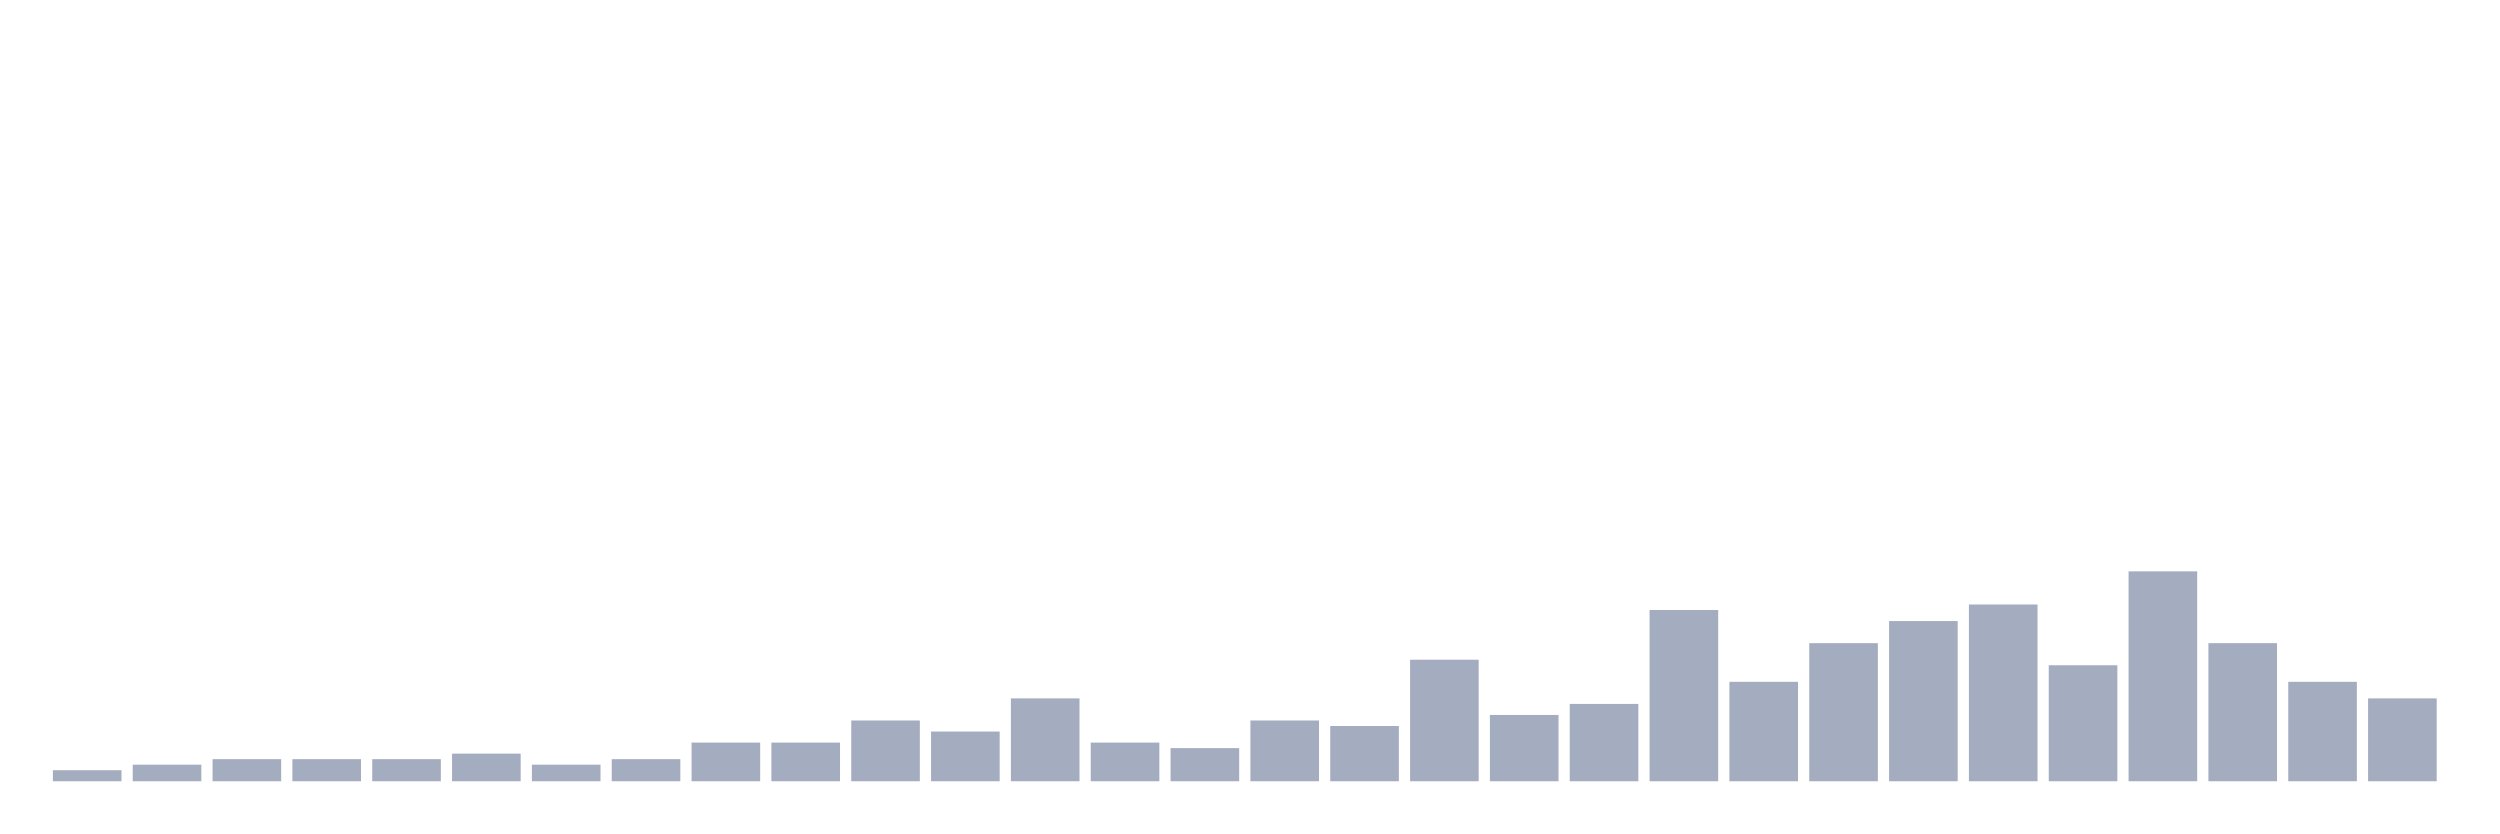
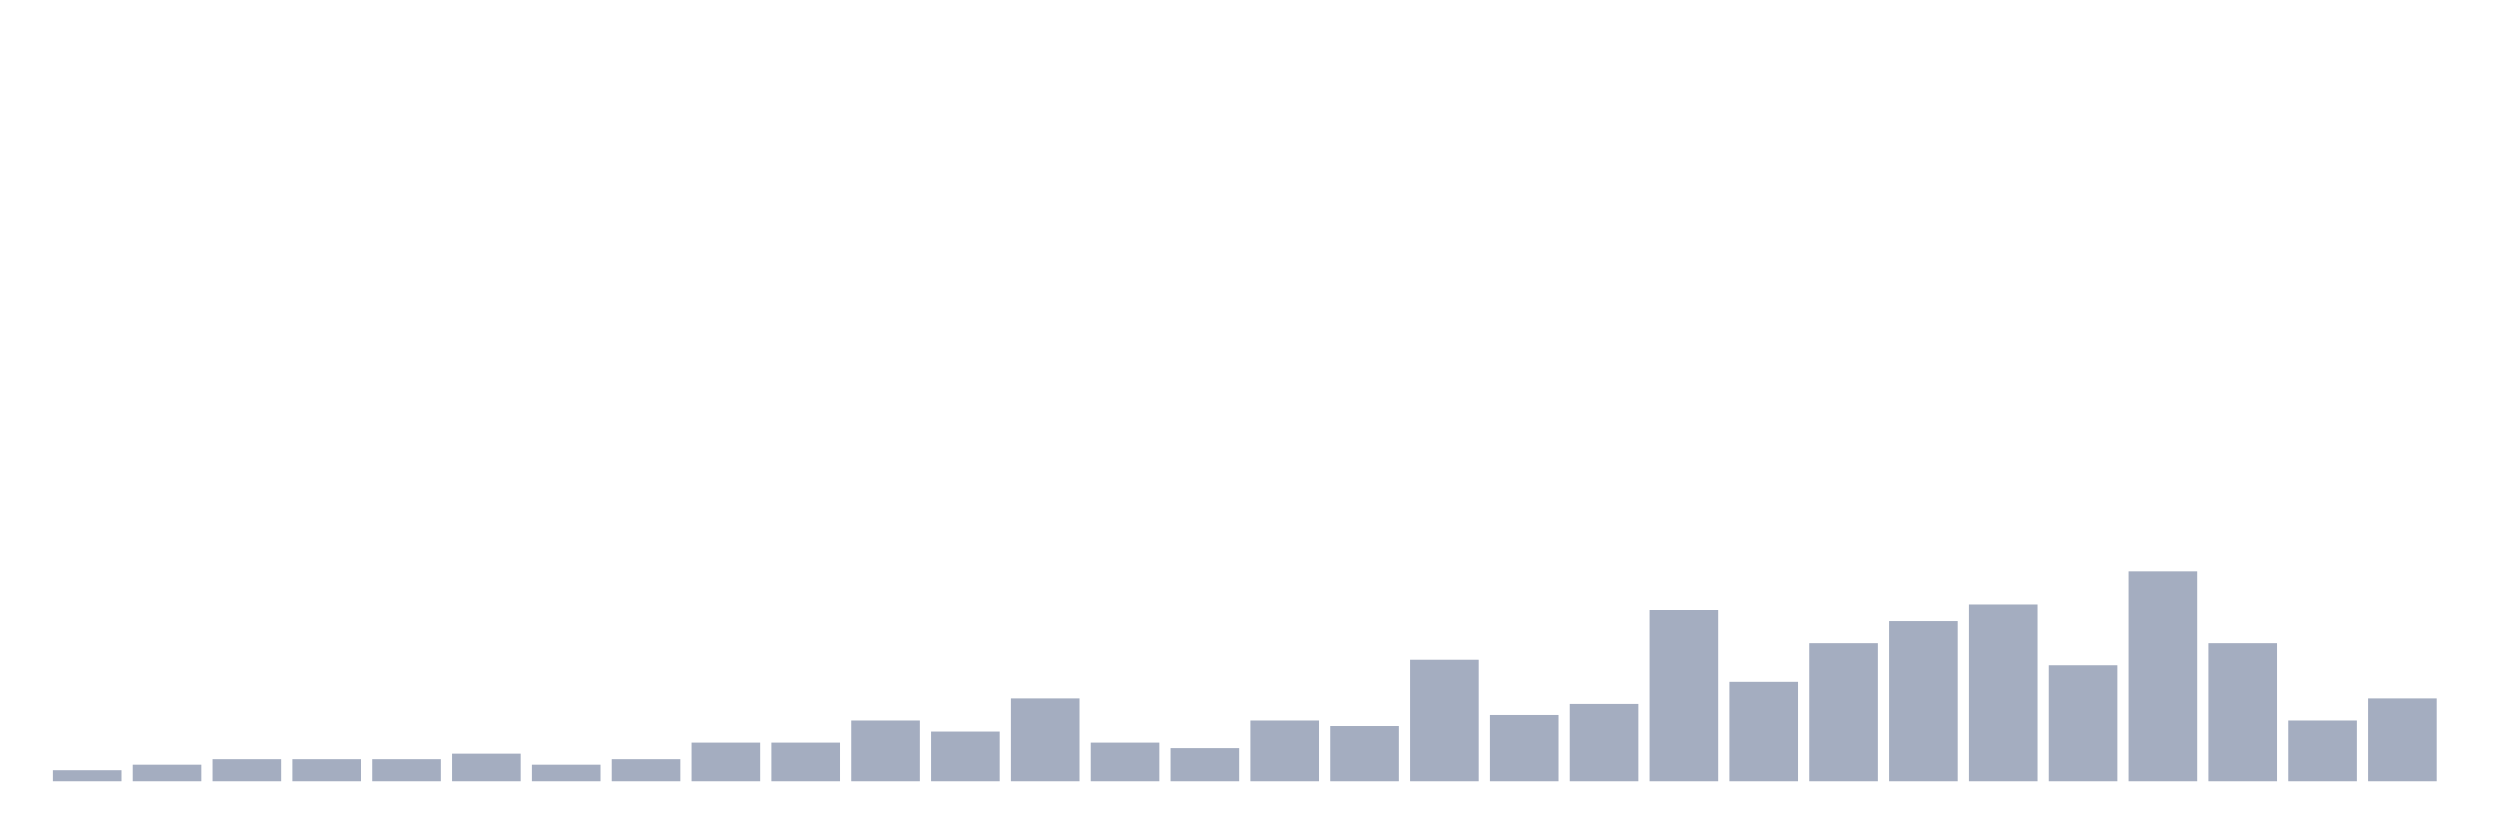
<svg xmlns="http://www.w3.org/2000/svg" viewBox="0 0 480 160">
  <g transform="translate(10,10)">
    <rect class="bar" x="0.153" width="13.175" y="137.879" height="2.121" fill="rgb(164,173,192)" />
    <rect class="bar" x="15.482" width="13.175" y="136.818" height="3.182" fill="rgb(164,173,192)" />
    <rect class="bar" x="30.81" width="13.175" y="135.758" height="4.242" fill="rgb(164,173,192)" />
    <rect class="bar" x="46.138" width="13.175" y="135.758" height="4.242" fill="rgb(164,173,192)" />
    <rect class="bar" x="61.466" width="13.175" y="135.758" height="4.242" fill="rgb(164,173,192)" />
    <rect class="bar" x="76.794" width="13.175" y="134.697" height="5.303" fill="rgb(164,173,192)" />
    <rect class="bar" x="92.123" width="13.175" y="136.818" height="3.182" fill="rgb(164,173,192)" />
    <rect class="bar" x="107.451" width="13.175" y="135.758" height="4.242" fill="rgb(164,173,192)" />
    <rect class="bar" x="122.779" width="13.175" y="132.576" height="7.424" fill="rgb(164,173,192)" />
    <rect class="bar" x="138.107" width="13.175" y="132.576" height="7.424" fill="rgb(164,173,192)" />
    <rect class="bar" x="153.436" width="13.175" y="128.333" height="11.667" fill="rgb(164,173,192)" />
    <rect class="bar" x="168.764" width="13.175" y="130.455" height="9.545" fill="rgb(164,173,192)" />
    <rect class="bar" x="184.092" width="13.175" y="124.091" height="15.909" fill="rgb(164,173,192)" />
    <rect class="bar" x="199.42" width="13.175" y="132.576" height="7.424" fill="rgb(164,173,192)" />
    <rect class="bar" x="214.748" width="13.175" y="133.636" height="6.364" fill="rgb(164,173,192)" />
    <rect class="bar" x="230.077" width="13.175" y="128.333" height="11.667" fill="rgb(164,173,192)" />
    <rect class="bar" x="245.405" width="13.175" y="129.394" height="10.606" fill="rgb(164,173,192)" />
    <rect class="bar" x="260.733" width="13.175" y="116.667" height="23.333" fill="rgb(164,173,192)" />
    <rect class="bar" x="276.061" width="13.175" y="127.273" height="12.727" fill="rgb(164,173,192)" />
    <rect class="bar" x="291.39" width="13.175" y="125.152" height="14.848" fill="rgb(164,173,192)" />
    <rect class="bar" x="306.718" width="13.175" y="107.121" height="32.879" fill="rgb(164,173,192)" />
    <rect class="bar" x="322.046" width="13.175" y="120.909" height="19.091" fill="rgb(164,173,192)" />
    <rect class="bar" x="337.374" width="13.175" y="113.485" height="26.515" fill="rgb(164,173,192)" />
    <rect class="bar" x="352.702" width="13.175" y="109.242" height="30.758" fill="rgb(164,173,192)" />
    <rect class="bar" x="368.031" width="13.175" y="106.061" height="33.939" fill="rgb(164,173,192)" />
    <rect class="bar" x="383.359" width="13.175" y="117.727" height="22.273" fill="rgb(164,173,192)" />
    <rect class="bar" x="398.687" width="13.175" y="99.697" height="40.303" fill="rgb(164,173,192)" />
    <rect class="bar" x="414.015" width="13.175" y="113.485" height="26.515" fill="rgb(164,173,192)" />
-     <rect class="bar" x="429.344" width="13.175" y="120.909" height="19.091" fill="rgb(164,173,192)" />
+     <rect class="bar" x="429.344" width="13.175" y="128.333" height="11.667" fill="rgb(164,173,192)" />
    <rect class="bar" x="444.672" width="13.175" y="124.091" height="15.909" fill="rgb(164,173,192)" />
  </g>
</svg>
